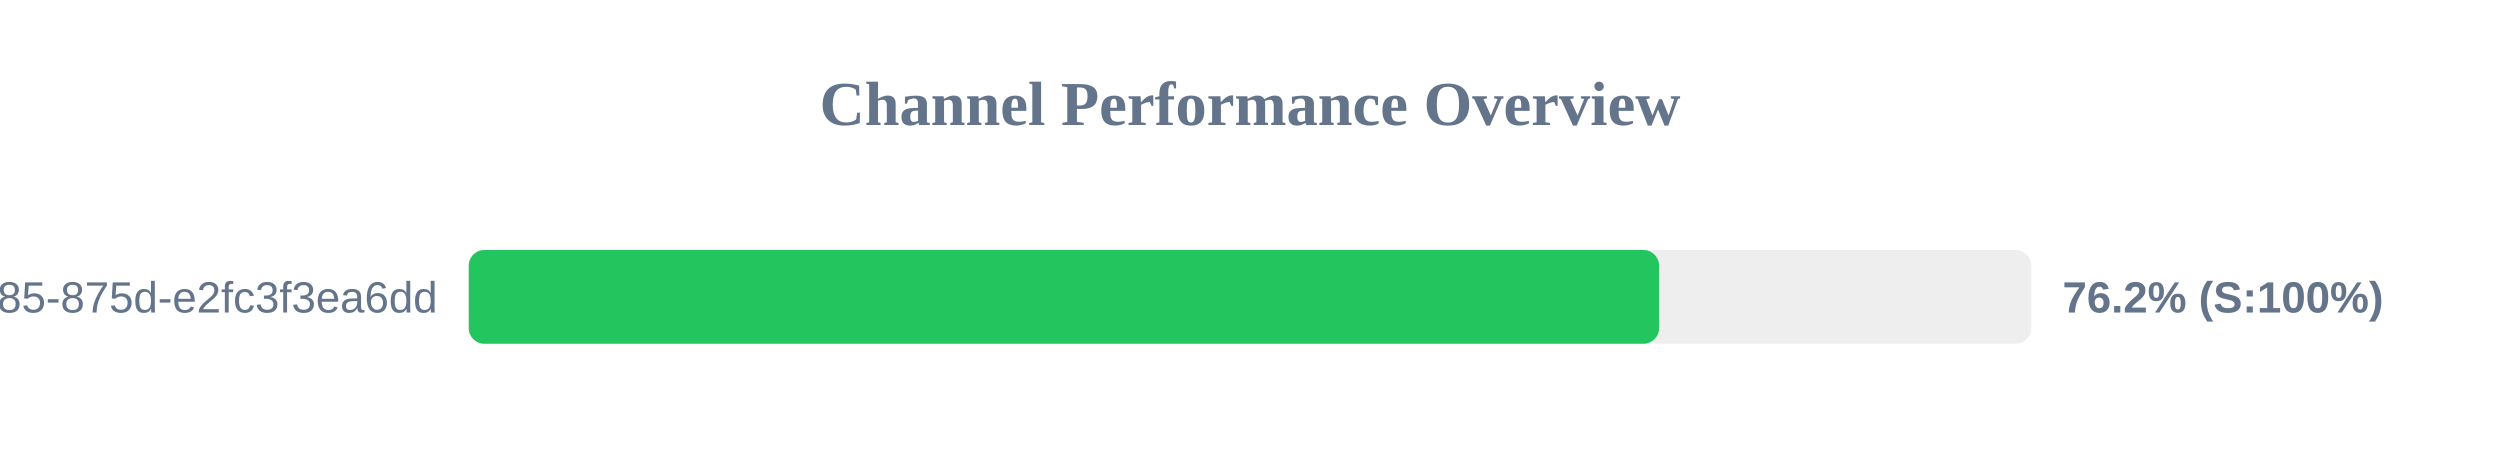
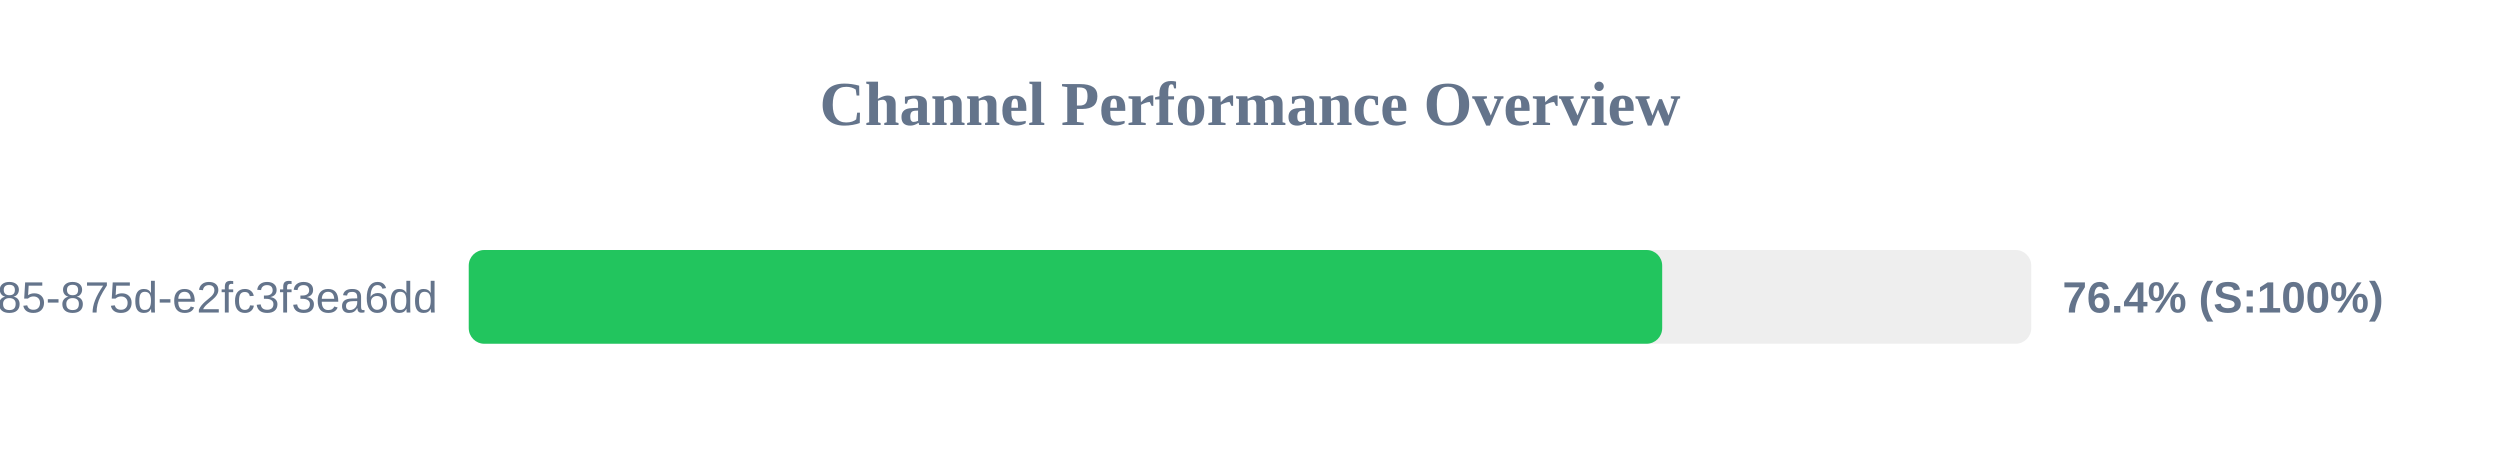
<svg xmlns="http://www.w3.org/2000/svg" width="800" height="150" version="1.1">
  <style>
        .row { font: 14px Arial; fill: #64748b; }
        .score { font: bold 14px Arial; fill: #64748b; }
    </style>
  <text x="400" y="40" text-anchor="middle" font-size="20px" font-weight="bold" fill="#64748b">Channel Performance Overview</text>
  <rect x="150" y="80" width="500" height="30" fill="#eee" rx="5" />
-   <rect x="150" y="80" width="380.9" height="30" fill="#22c55e" rx="5" />
+   <rect x="150" y="80" width="381.9" height="30" fill="#22c55e" rx="5" />
  <text x="140" y="100" text-anchor="end" class="row">?uuid=1045aedf-053c-4585-875d-e2fc3f3ea6dd</text>
-   <text x="660" y="100" text-anchor="start" class="score">76.2% (S:100%)</text>
+   <text x="660" y="100" text-anchor="start" class="score">76.4% (S:100%)</text>
</svg>
